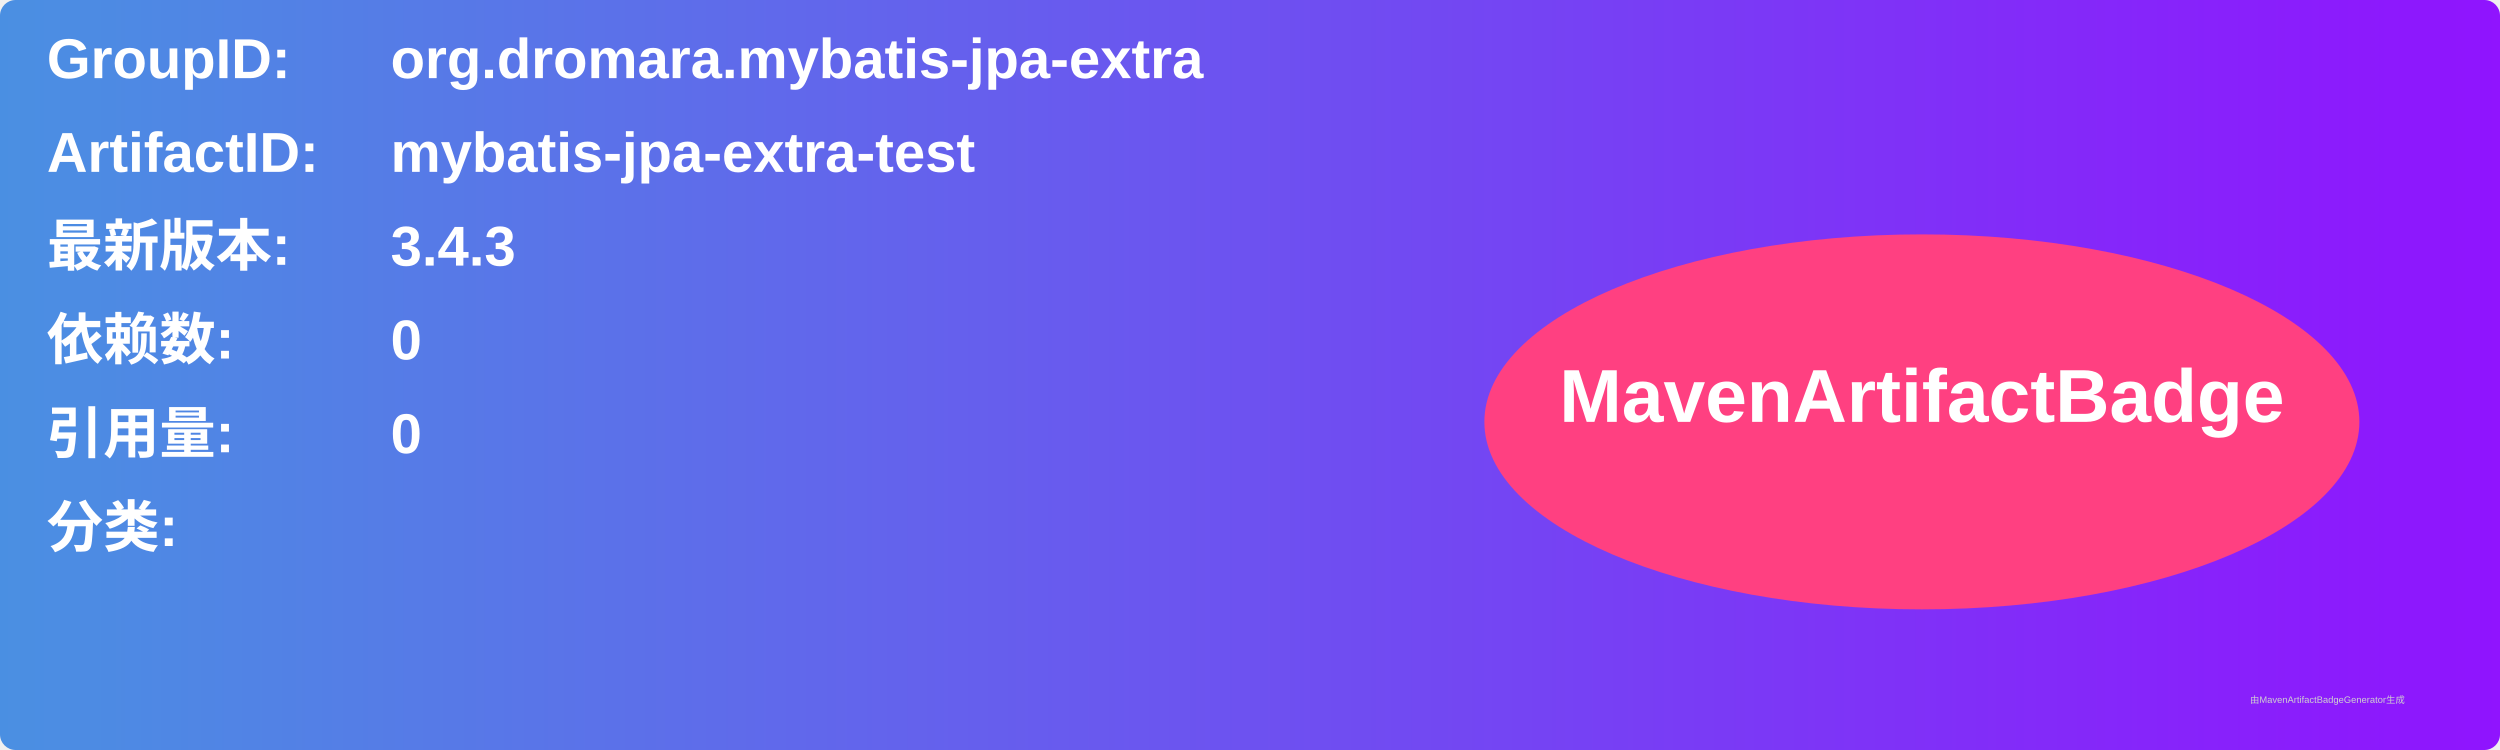
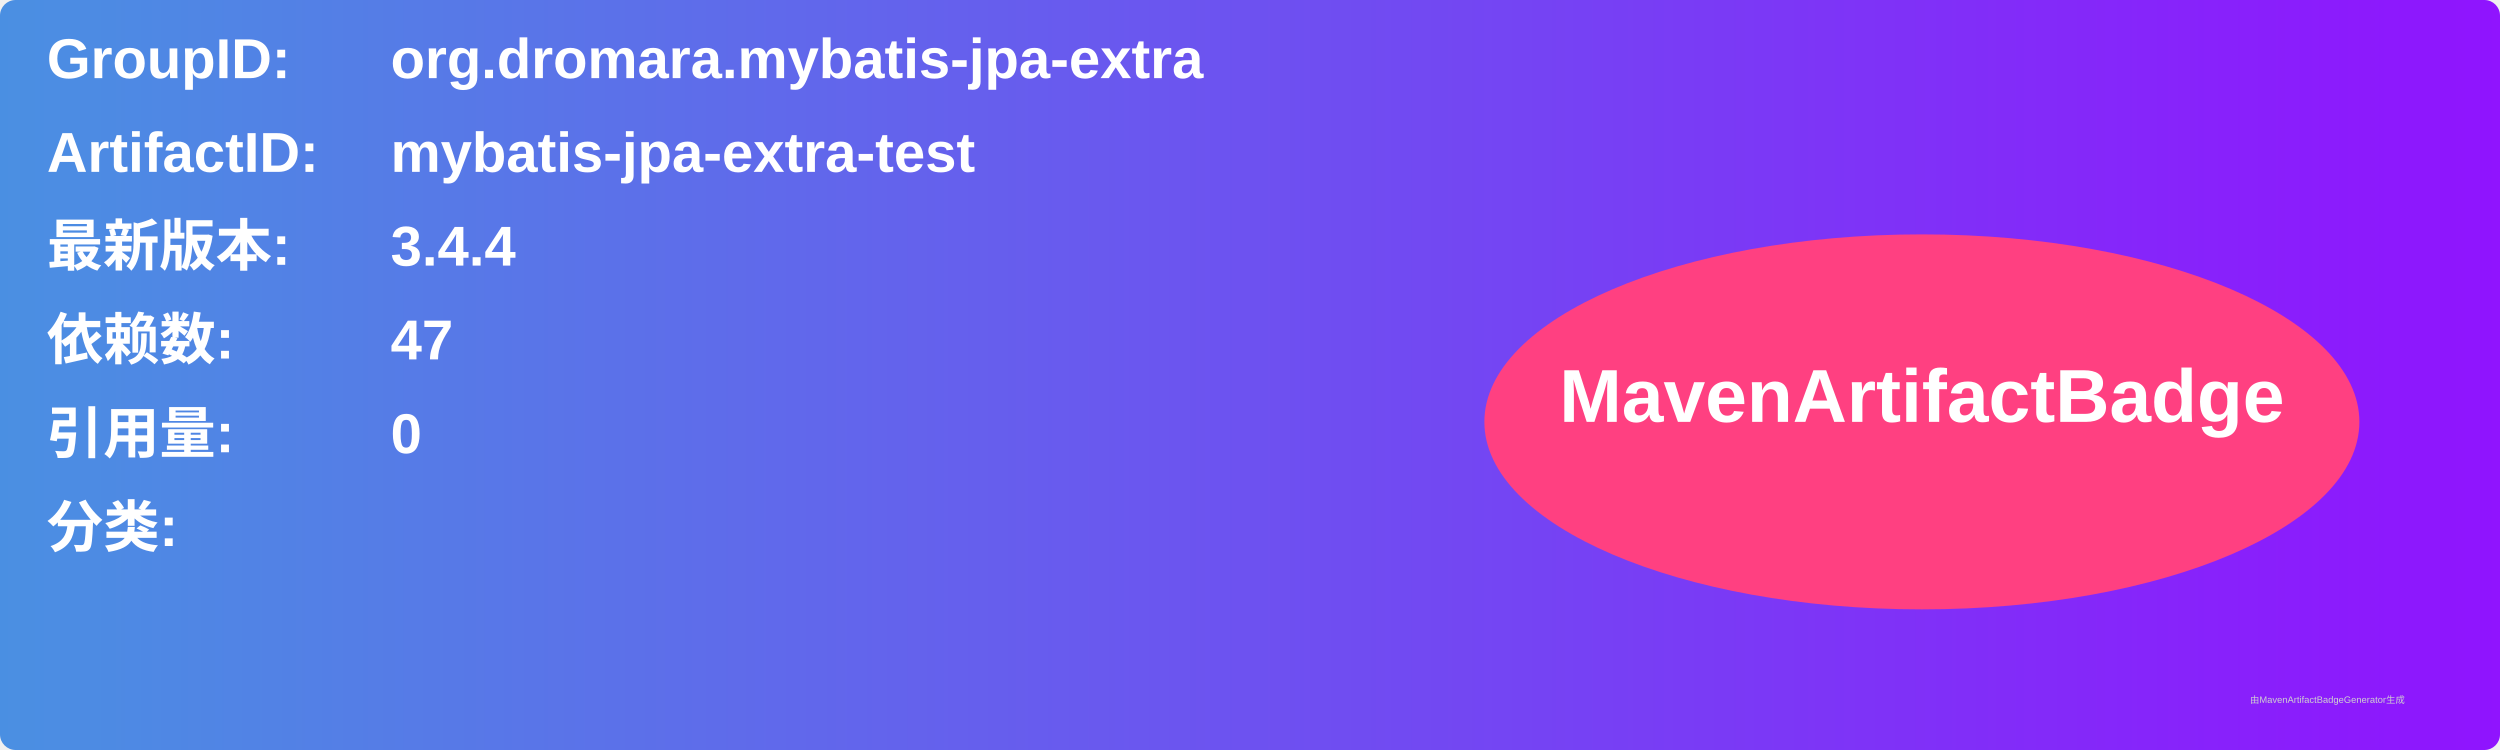
<svg xmlns="http://www.w3.org/2000/svg" width="800" height="240" viewBox="0 0 800 240">
  <linearGradient id="grad" x1="0%" y1="0%" x2="100%" y2="0%">
    <stop offset="0%" stop-color="#4a90e2" />
    <stop offset="100%" stop-color="#9013fe" />
  </linearGradient>
  <rect width="100%" height="100%" rx="5" ry="5" fill="url(#grad)" />
  <g transform="translate(15, 15)">
    <text x="0" y="10" font-family="Arial" font-size="18" fill="white" font-weight="bold" width="260">GroupID:</text>
    <text x="110" y="10" font-family="Arial" font-size="18" fill="white" font-weight="bold" width="460">org.dromara.mybatis-jpa-extra</text>
    <text x="0" y="40" font-family="Arial" font-size="18" fill="white" font-weight="bold" width="260">ArtifactID:</text>
    <text x="110" y="40" font-family="Arial" font-size="18" fill="white" font-weight="bold" width="460">mybatis-jpa-extra-test</text>
    <text x="0" y="70" font-family="Arial" font-size="18" fill="white" font-weight="bold">最新版本:</text>
    <text x="110" y="70" font-family="Arial" font-size="18" fill="white" font-weight="bold">
-       <tspan font-weight="bold">3.4.3</tspan>
+       <tspan font-weight="bold">3.4.4</tspan>
    </text>
    <text x="0" y="100" font-family="Arial" font-size="18" fill="white" font-weight="bold">依赖数: </text>
    <text x="110" y="100" font-family="Arial" font-size="18" fill="white">
-       <tspan font-weight="bold">0</tspan>
+       <tspan font-weight="bold">47</tspan>
    </text>
    <text x="0" y="130" font-family="Arial" font-size="18" fill="white" font-weight="bold">引用量: </text>
    <text x="110" y="130" font-family="Arial" font-size="18" fill="white">
      <tspan font-weight="bold">0</tspan>
    </text>
    <text x="0" y="160" font-family="Arial" font-size="18" fill="white" font-weight="bold">分类:</text>
    <text x="10" y="190" font-family="Arial" font-size="10" fill="white">
      <tspan font-weight="bold" />
    </text>
    <ellipse cx="600" cy="120" rx="140" ry="60" fill="#ff4081" />
    <text x="600" y="120" text-anchor="middle" font-family="Arial" font-size="24" fill="white" font-weight="bold">MavenArtifactBadge</text>
  </g>
  <text x="720" y="225" font-family="Arial" font-size="3" fill="#d0d0d0">由MavenArtifactBadgeGenerator生成</text>
</svg>
